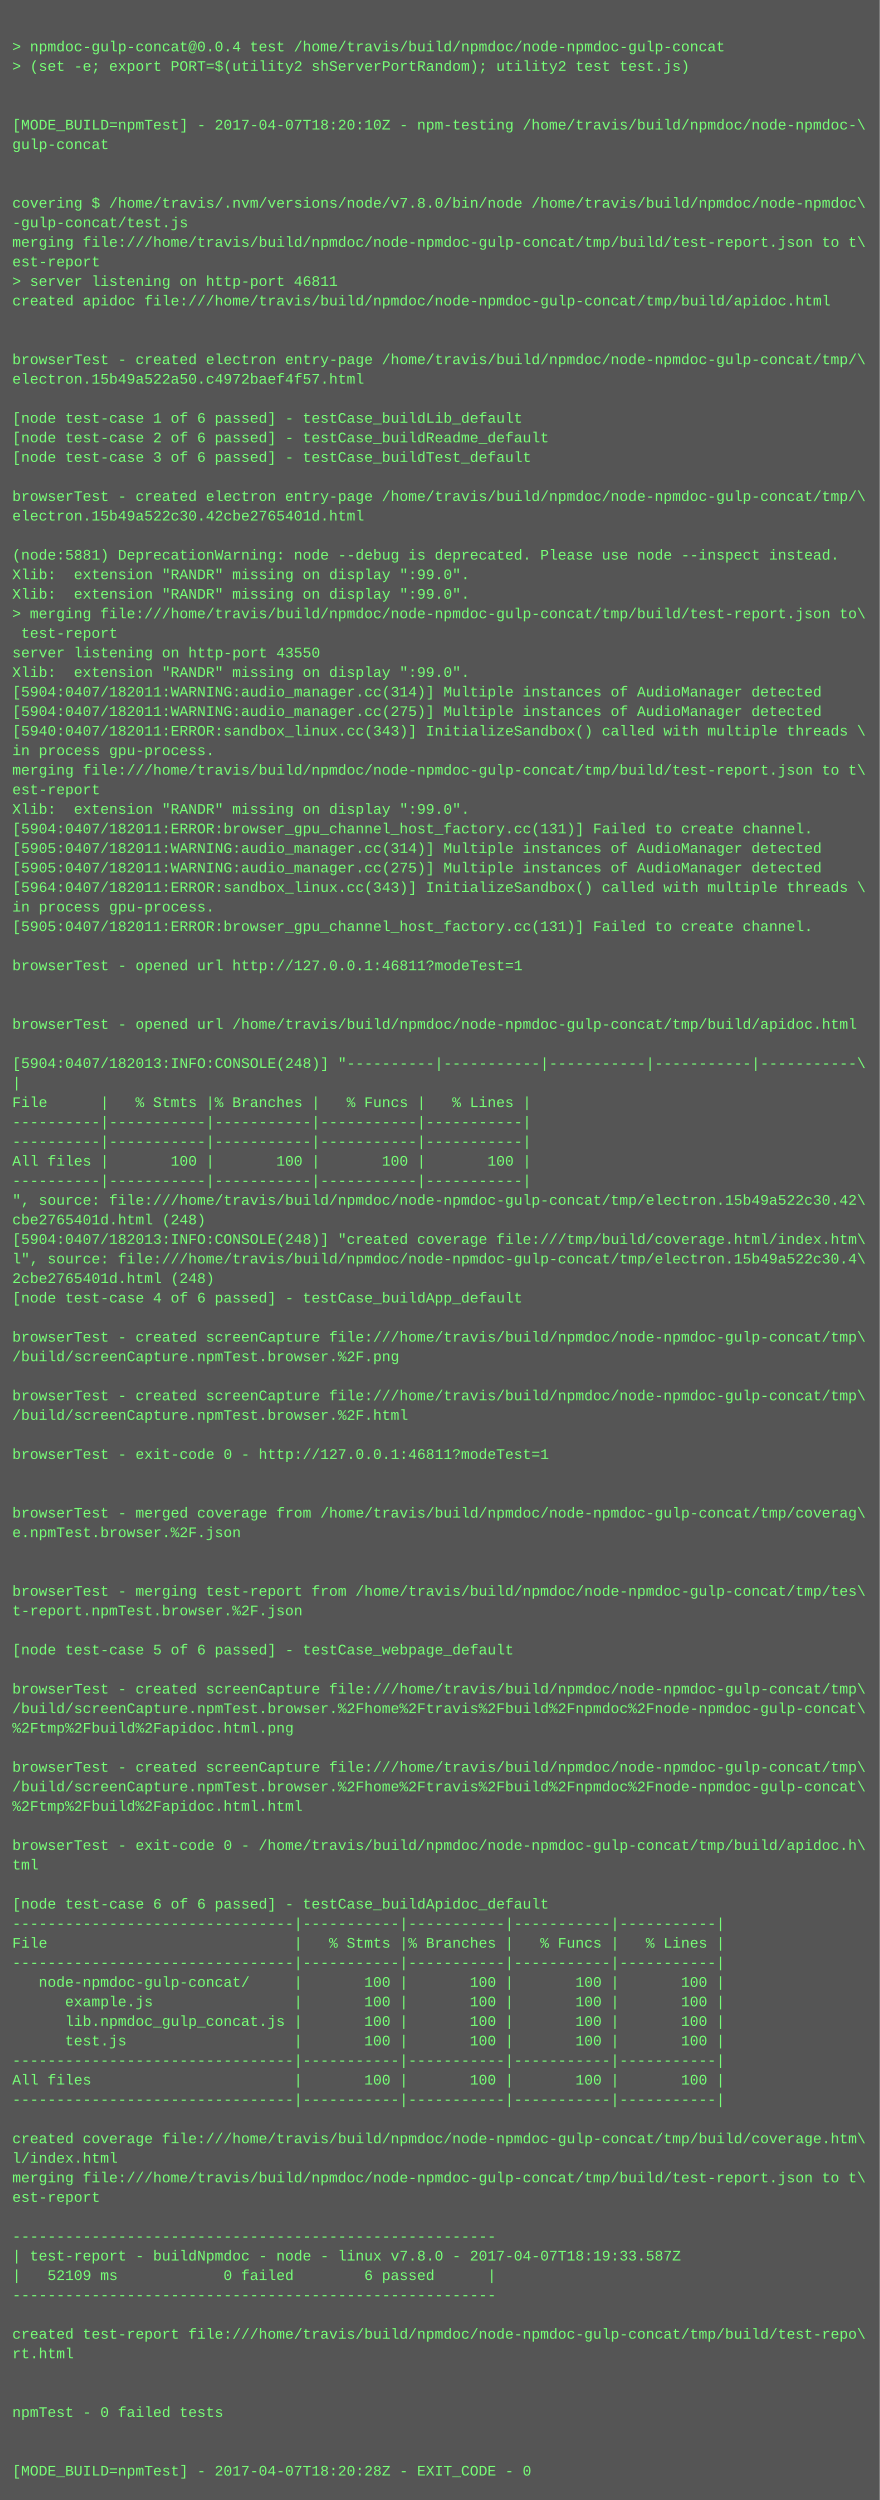
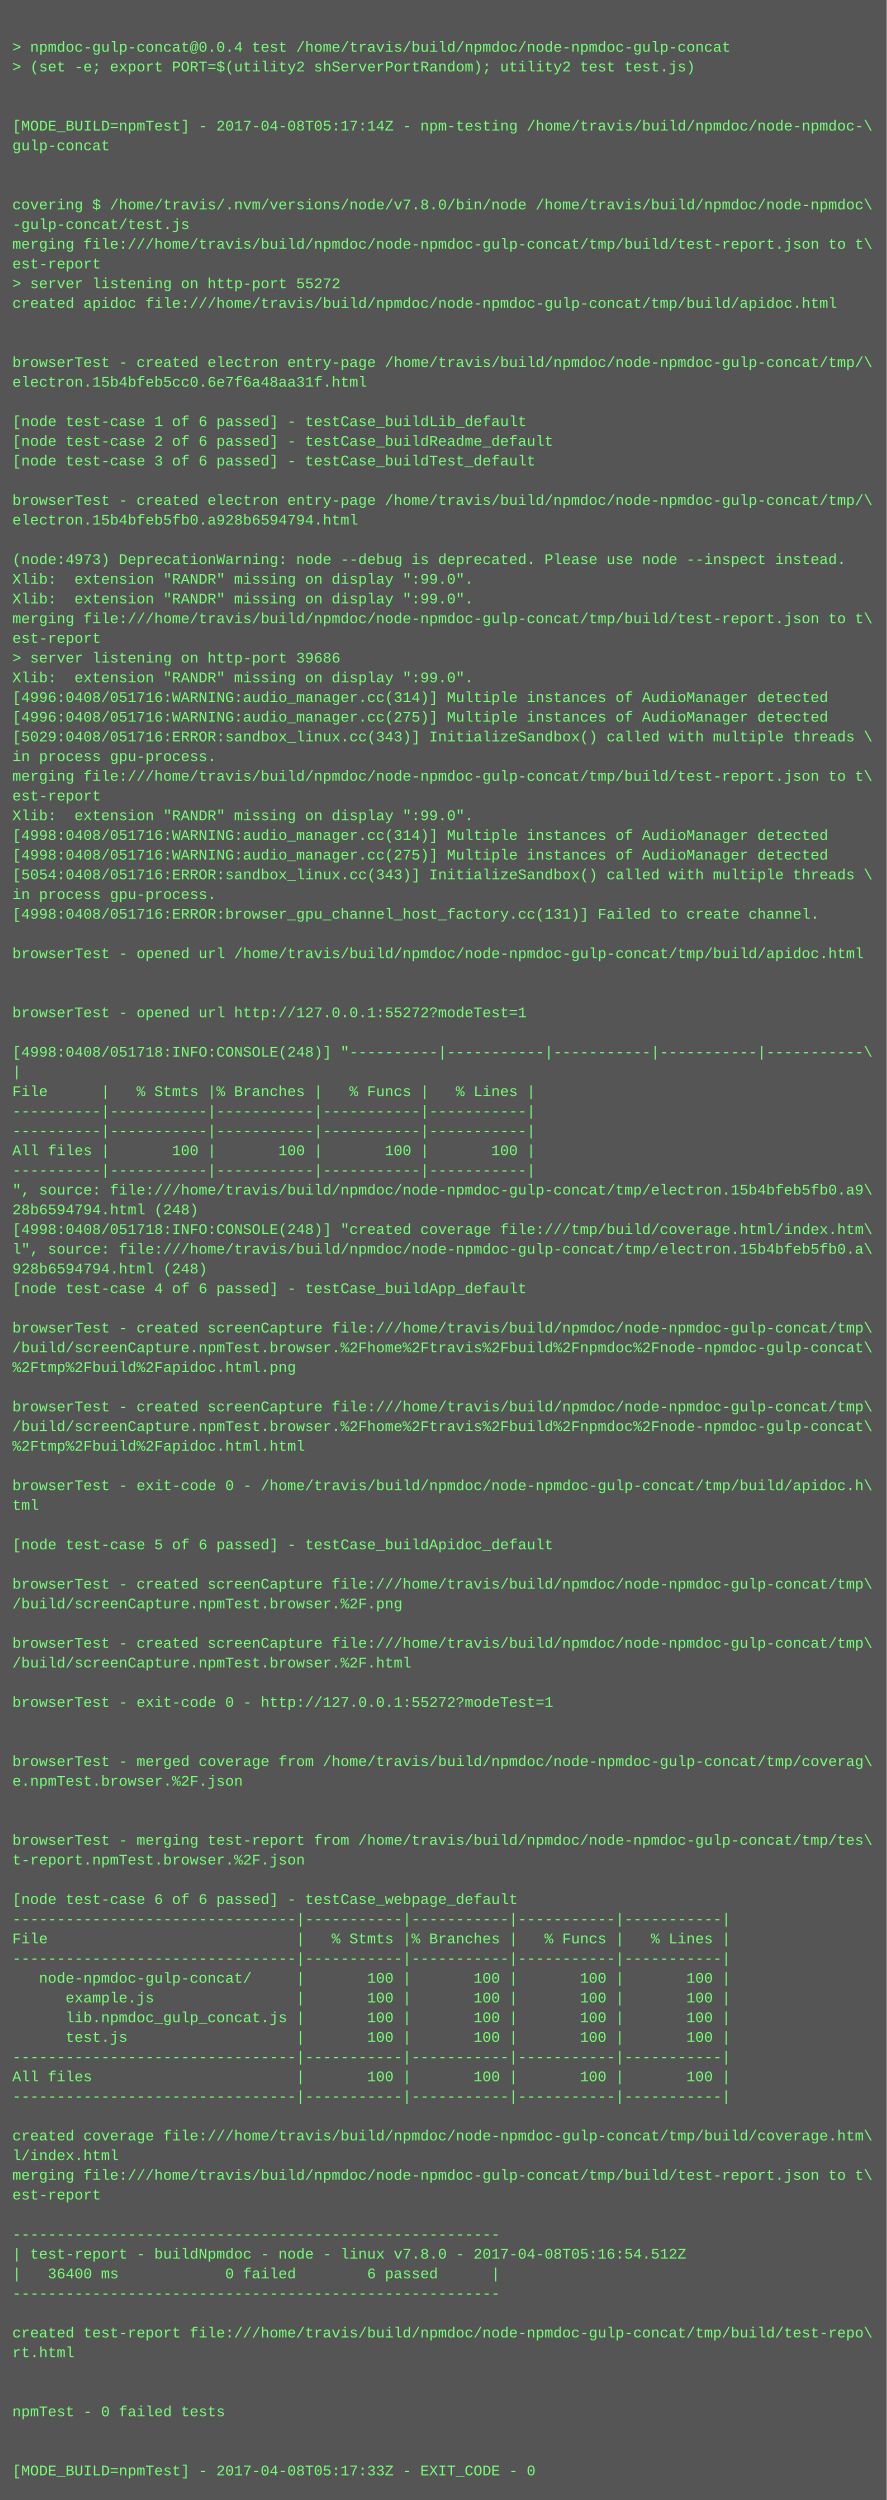
- <svg xmlns="http://www.w3.org/2000/svg" height="2046" width="720">
-   <rect height="2046" fill="#555" width="720" />
+ <svg xmlns="http://www.w3.org/2000/svg" height="2030" width="720">
+   <rect height="2030" fill="#555" width="720" />
  <text fill="#7f7" font-family="Courier New" font-size="12" xml:space="preserve">
    <tspan x="10" y="26" />
    <tspan x="10" y="42">&gt; npmdoc-gulp-concat@0.0.4 test /home/travis/build/npmdoc/node-npmdoc-gulp-concat</tspan>
    <tspan x="10" y="58">&gt; (set -e; export PORT=$(utility2 shServerPortRandom); utility2 test test.js)</tspan>
    <tspan x="10" y="74" />
    <tspan x="10" y="90" />
-     <tspan x="10" y="106">[MODE_BUILD=npmTest] - 2017-04-07T18:20:10Z - npm-testing /home/travis/build/npmdoc/node-npmdoc-\</tspan>
+     <tspan x="10" y="106">[MODE_BUILD=npmTest] - 2017-04-08T05:17:14Z - npm-testing /home/travis/build/npmdoc/node-npmdoc-\</tspan>
    <tspan x="10" y="122">gulp-concat</tspan>
    <tspan x="10" y="138" />
    <tspan x="10" y="154" />
    <tspan x="10" y="170">covering $ /home/travis/.nvm/versions/node/v7.8.0/bin/node /home/travis/build/npmdoc/node-npmdoc\</tspan>
    <tspan x="10" y="186">-gulp-concat/test.js</tspan>
    <tspan x="10" y="202">merging file:///home/travis/build/npmdoc/node-npmdoc-gulp-concat/tmp/build/test-report.json to t\</tspan>
    <tspan x="10" y="218">est-report</tspan>
-     <tspan x="10" y="234">&gt; server listening on http-port 46811</tspan>
+     <tspan x="10" y="234">&gt; server listening on http-port 55272</tspan>
    <tspan x="10" y="250">created apidoc file:///home/travis/build/npmdoc/node-npmdoc-gulp-concat/tmp/build/apidoc.html</tspan>
    <tspan x="10" y="266" />
    <tspan x="10" y="282" />
    <tspan x="10" y="298">browserTest - created electron entry-page /home/travis/build/npmdoc/node-npmdoc-gulp-concat/tmp/\</tspan>
-     <tspan x="10" y="314">electron.15b49a522a50.c4972baef4f57.html</tspan>
+     <tspan x="10" y="314">electron.15b4bfeb5cc0.6e7f6a48aa31f.html</tspan>
    <tspan x="10" y="330" />
    <tspan x="10" y="346">[node test-case 1 of 6 passed] - testCase_buildLib_default</tspan>
    <tspan x="10" y="362">[node test-case 2 of 6 passed] - testCase_buildReadme_default</tspan>
    <tspan x="10" y="378">[node test-case 3 of 6 passed] - testCase_buildTest_default</tspan>
    <tspan x="10" y="394" />
    <tspan x="10" y="410">browserTest - created electron entry-page /home/travis/build/npmdoc/node-npmdoc-gulp-concat/tmp/\</tspan>
-     <tspan x="10" y="426">electron.15b49a522c30.42cbe2765401d.html</tspan>
+     <tspan x="10" y="426">electron.15b4bfeb5fb0.a928b6594794.html</tspan>
    <tspan x="10" y="442" />
-     <tspan x="10" y="458">(node:5881) DeprecationWarning: node --debug is deprecated. Please use node --inspect instead.</tspan>
+     <tspan x="10" y="458">(node:4973) DeprecationWarning: node --debug is deprecated. Please use node --inspect instead.</tspan>
    <tspan x="10" y="474">Xlib:  extension "RANDR" missing on display ":99.0".</tspan>
    <tspan x="10" y="490">Xlib:  extension "RANDR" missing on display ":99.0".</tspan>
-     <tspan x="10" y="506">&gt; merging file:///home/travis/build/npmdoc/node-npmdoc-gulp-concat/tmp/build/test-report.json to\</tspan>
-     <tspan x="10" y="522"> test-report</tspan>
-     <tspan x="10" y="538">server listening on http-port 43550</tspan>
+     <tspan x="10" y="506">merging file:///home/travis/build/npmdoc/node-npmdoc-gulp-concat/tmp/build/test-report.json to t\</tspan>
+     <tspan x="10" y="522">est-report</tspan>
+     <tspan x="10" y="538">&gt; server listening on http-port 39686</tspan>
    <tspan x="10" y="554">Xlib:  extension "RANDR" missing on display ":99.0".</tspan>
-     <tspan x="10" y="570">[5904:0407/182011:WARNING:audio_manager.cc(314)] Multiple instances of AudioManager detected</tspan>
-     <tspan x="10" y="586">[5904:0407/182011:WARNING:audio_manager.cc(275)] Multiple instances of AudioManager detected</tspan>
-     <tspan x="10" y="602">[5940:0407/182011:ERROR:sandbox_linux.cc(343)] InitializeSandbox() called with multiple threads \</tspan>
+     <tspan x="10" y="570">[4996:0408/051716:WARNING:audio_manager.cc(314)] Multiple instances of AudioManager detected</tspan>
+     <tspan x="10" y="586">[4996:0408/051716:WARNING:audio_manager.cc(275)] Multiple instances of AudioManager detected</tspan>
+     <tspan x="10" y="602">[5029:0408/051716:ERROR:sandbox_linux.cc(343)] InitializeSandbox() called with multiple threads \</tspan>
    <tspan x="10" y="618">in process gpu-process. </tspan>
    <tspan x="10" y="634">merging file:///home/travis/build/npmdoc/node-npmdoc-gulp-concat/tmp/build/test-report.json to t\</tspan>
    <tspan x="10" y="650">est-report</tspan>
    <tspan x="10" y="666">Xlib:  extension "RANDR" missing on display ":99.0".</tspan>
-     <tspan x="10" y="682">[5904:0407/182011:ERROR:browser_gpu_channel_host_factory.cc(131)] Failed to create channel.</tspan>
-     <tspan x="10" y="698">[5905:0407/182011:WARNING:audio_manager.cc(314)] Multiple instances of AudioManager detected</tspan>
-     <tspan x="10" y="714">[5905:0407/182011:WARNING:audio_manager.cc(275)] Multiple instances of AudioManager detected</tspan>
-     <tspan x="10" y="730">[5964:0407/182011:ERROR:sandbox_linux.cc(343)] InitializeSandbox() called with multiple threads \</tspan>
-     <tspan x="10" y="746">in process gpu-process. </tspan>
-     <tspan x="10" y="762">[5905:0407/182011:ERROR:browser_gpu_channel_host_factory.cc(131)] Failed to create channel.</tspan>
-     <tspan x="10" y="778" />
-     <tspan x="10" y="794">browserTest - opened url http://127.0.0.1:46811?modeTest=1</tspan>
+     <tspan x="10" y="682">[4998:0408/051716:WARNING:audio_manager.cc(314)] Multiple instances of AudioManager detected</tspan>
+     <tspan x="10" y="698">[4998:0408/051716:WARNING:audio_manager.cc(275)] Multiple instances of AudioManager detected</tspan>
+     <tspan x="10" y="714">[5054:0408/051716:ERROR:sandbox_linux.cc(343)] InitializeSandbox() called with multiple threads \</tspan>
+     <tspan x="10" y="730">in process gpu-process. </tspan>
+     <tspan x="10" y="746">[4998:0408/051716:ERROR:browser_gpu_channel_host_factory.cc(131)] Failed to create channel.</tspan>
+     <tspan x="10" y="762" />
+     <tspan x="10" y="778">browserTest - opened url /home/travis/build/npmdoc/node-npmdoc-gulp-concat/tmp/build/apidoc.html</tspan>
+     <tspan x="10" y="794" />
    <tspan x="10" y="810" />
-     <tspan x="10" y="826" />
-     <tspan x="10" y="842">browserTest - opened url /home/travis/build/npmdoc/node-npmdoc-gulp-concat/tmp/build/apidoc.html</tspan>
-     <tspan x="10" y="858" />
-     <tspan x="10" y="874">[5904:0407/182013:INFO:CONSOLE(248)] "----------|-----------|-----------|-----------|-----------\</tspan>
-     <tspan x="10" y="890">|</tspan>
-     <tspan x="10" y="906">File      |   % Stmts |% Branches |   % Funcs |   % Lines |</tspan>
+     <tspan x="10" y="826">browserTest - opened url http://127.0.0.1:55272?modeTest=1</tspan>
+     <tspan x="10" y="842" />
+     <tspan x="10" y="858">[4998:0408/051718:INFO:CONSOLE(248)] "----------|-----------|-----------|-----------|-----------\</tspan>
+     <tspan x="10" y="874">|</tspan>
+     <tspan x="10" y="890">File      |   % Stmts |% Branches |   % Funcs |   % Lines |</tspan>
+     <tspan x="10" y="906">----------|-----------|-----------|-----------|-----------|</tspan>
    <tspan x="10" y="922">----------|-----------|-----------|-----------|-----------|</tspan>
-     <tspan x="10" y="938">----------|-----------|-----------|-----------|-----------|</tspan>
-     <tspan x="10" y="954">All files |       100 |       100 |       100 |       100 |</tspan>
-     <tspan x="10" y="970">----------|-----------|-----------|-----------|-----------|</tspan>
-     <tspan x="10" y="986">", source: file:///home/travis/build/npmdoc/node-npmdoc-gulp-concat/tmp/electron.15b49a522c30.42\</tspan>
-     <tspan x="10" y="1002">cbe2765401d.html (248)</tspan>
-     <tspan x="10" y="1018">[5904:0407/182013:INFO:CONSOLE(248)] "created coverage file:///tmp/build/coverage.html/index.htm\</tspan>
-     <tspan x="10" y="1034">l", source: file:///home/travis/build/npmdoc/node-npmdoc-gulp-concat/tmp/electron.15b49a522c30.4\</tspan>
-     <tspan x="10" y="1050">2cbe2765401d.html (248)</tspan>
-     <tspan x="10" y="1066">[node test-case 4 of 6 passed] - testCase_buildApp_default</tspan>
-     <tspan x="10" y="1082" />
-     <tspan x="10" y="1098">browserTest - created screenCapture file:///home/travis/build/npmdoc/node-npmdoc-gulp-concat/tmp\</tspan>
-     <tspan x="10" y="1114">/build/screenCapture.npmTest.browser.%2F.png</tspan>
+     <tspan x="10" y="938">All files |       100 |       100 |       100 |       100 |</tspan>
+     <tspan x="10" y="954">----------|-----------|-----------|-----------|-----------|</tspan>
+     <tspan x="10" y="970">", source: file:///home/travis/build/npmdoc/node-npmdoc-gulp-concat/tmp/electron.15b4bfeb5fb0.a9\</tspan>
+     <tspan x="10" y="986">28b6594794.html (248)</tspan>
+     <tspan x="10" y="1002">[4998:0408/051718:INFO:CONSOLE(248)] "created coverage file:///tmp/build/coverage.html/index.htm\</tspan>
+     <tspan x="10" y="1018">l", source: file:///home/travis/build/npmdoc/node-npmdoc-gulp-concat/tmp/electron.15b4bfeb5fb0.a\</tspan>
+     <tspan x="10" y="1034">928b6594794.html (248)</tspan>
+     <tspan x="10" y="1050">[node test-case 4 of 6 passed] - testCase_buildApp_default</tspan>
+     <tspan x="10" y="1066" />
+     <tspan x="10" y="1082">browserTest - created screenCapture file:///home/travis/build/npmdoc/node-npmdoc-gulp-concat/tmp\</tspan>
+     <tspan x="10" y="1098">/build/screenCapture.npmTest.browser.%2Fhome%2Ftravis%2Fbuild%2Fnpmdoc%2Fnode-npmdoc-gulp-concat\</tspan>
+     <tspan x="10" y="1114">%2Ftmp%2Fbuild%2Fapidoc.html.png</tspan>
    <tspan x="10" y="1130" />
    <tspan x="10" y="1146">browserTest - created screenCapture file:///home/travis/build/npmdoc/node-npmdoc-gulp-concat/tmp\</tspan>
-     <tspan x="10" y="1162">/build/screenCapture.npmTest.browser.%2F.html</tspan>
-     <tspan x="10" y="1178" />
-     <tspan x="10" y="1194">browserTest - exit-code 0 - http://127.0.0.1:46811?modeTest=1</tspan>
-     <tspan x="10" y="1210" />
-     <tspan x="10" y="1226" />
-     <tspan x="10" y="1242">browserTest - merged coverage from /home/travis/build/npmdoc/node-npmdoc-gulp-concat/tmp/coverag\</tspan>
-     <tspan x="10" y="1258">e.npmTest.browser.%2F.json</tspan>
+     <tspan x="10" y="1162">/build/screenCapture.npmTest.browser.%2Fhome%2Ftravis%2Fbuild%2Fnpmdoc%2Fnode-npmdoc-gulp-concat\</tspan>
+     <tspan x="10" y="1178">%2Ftmp%2Fbuild%2Fapidoc.html.html</tspan>
+     <tspan x="10" y="1194" />
+     <tspan x="10" y="1210">browserTest - exit-code 0 - /home/travis/build/npmdoc/node-npmdoc-gulp-concat/tmp/build/apidoc.h\</tspan>
+     <tspan x="10" y="1226">tml</tspan>
+     <tspan x="10" y="1242" />
+     <tspan x="10" y="1258">[node test-case 5 of 6 passed] - testCase_buildApidoc_default</tspan>
    <tspan x="10" y="1274" />
-     <tspan x="10" y="1290" />
-     <tspan x="10" y="1306">browserTest - merging test-report from /home/travis/build/npmdoc/node-npmdoc-gulp-concat/tmp/tes\</tspan>
-     <tspan x="10" y="1322">t-report.npmTest.browser.%2F.json</tspan>
-     <tspan x="10" y="1338" />
-     <tspan x="10" y="1354">[node test-case 5 of 6 passed] - testCase_webpage_default</tspan>
+     <tspan x="10" y="1290">browserTest - created screenCapture file:///home/travis/build/npmdoc/node-npmdoc-gulp-concat/tmp\</tspan>
+     <tspan x="10" y="1306">/build/screenCapture.npmTest.browser.%2F.png</tspan>
+     <tspan x="10" y="1322" />
+     <tspan x="10" y="1338">browserTest - created screenCapture file:///home/travis/build/npmdoc/node-npmdoc-gulp-concat/tmp\</tspan>
+     <tspan x="10" y="1354">/build/screenCapture.npmTest.browser.%2F.html</tspan>
    <tspan x="10" y="1370" />
-     <tspan x="10" y="1386">browserTest - created screenCapture file:///home/travis/build/npmdoc/node-npmdoc-gulp-concat/tmp\</tspan>
-     <tspan x="10" y="1402">/build/screenCapture.npmTest.browser.%2Fhome%2Ftravis%2Fbuild%2Fnpmdoc%2Fnode-npmdoc-gulp-concat\</tspan>
-     <tspan x="10" y="1418">%2Ftmp%2Fbuild%2Fapidoc.html.png</tspan>
-     <tspan x="10" y="1434" />
-     <tspan x="10" y="1450">browserTest - created screenCapture file:///home/travis/build/npmdoc/node-npmdoc-gulp-concat/tmp\</tspan>
-     <tspan x="10" y="1466">/build/screenCapture.npmTest.browser.%2Fhome%2Ftravis%2Fbuild%2Fnpmdoc%2Fnode-npmdoc-gulp-concat\</tspan>
-     <tspan x="10" y="1482">%2Ftmp%2Fbuild%2Fapidoc.html.html</tspan>
-     <tspan x="10" y="1498" />
-     <tspan x="10" y="1514">browserTest - exit-code 0 - /home/travis/build/npmdoc/node-npmdoc-gulp-concat/tmp/build/apidoc.h\</tspan>
-     <tspan x="10" y="1530">tml</tspan>
-     <tspan x="10" y="1546" />
-     <tspan x="10" y="1562">[node test-case 6 of 6 passed] - testCase_buildApidoc_default</tspan>
-     <tspan x="10" y="1578">--------------------------------|-----------|-----------|-----------|-----------|</tspan>
-     <tspan x="10" y="1594">File                            |   % Stmts |% Branches |   % Funcs |   % Lines |</tspan>
-     <tspan x="10" y="1610">--------------------------------|-----------|-----------|-----------|-----------|</tspan>
-     <tspan x="10" y="1626">   node-npmdoc-gulp-concat/     |       100 |       100 |       100 |       100 |</tspan>
-     <tspan x="10" y="1642">      example.js                |       100 |       100 |       100 |       100 |</tspan>
-     <tspan x="10" y="1658">      lib.npmdoc_gulp_concat.js |       100 |       100 |       100 |       100 |</tspan>
-     <tspan x="10" y="1674">      test.js                   |       100 |       100 |       100 |       100 |</tspan>
-     <tspan x="10" y="1690">--------------------------------|-----------|-----------|-----------|-----------|</tspan>
-     <tspan x="10" y="1706">All files                       |       100 |       100 |       100 |       100 |</tspan>
-     <tspan x="10" y="1722">--------------------------------|-----------|-----------|-----------|-----------|</tspan>
-     <tspan x="10" y="1738" />
-     <tspan x="10" y="1754">created coverage file:///home/travis/build/npmdoc/node-npmdoc-gulp-concat/tmp/build/coverage.htm\</tspan>
-     <tspan x="10" y="1770">l/index.html</tspan>
-     <tspan x="10" y="1786">merging file:///home/travis/build/npmdoc/node-npmdoc-gulp-concat/tmp/build/test-report.json to t\</tspan>
-     <tspan x="10" y="1802">est-report</tspan>
-     <tspan x="10" y="1818" />
-     <tspan x="10" y="1834">-------------------------------------------------------</tspan>
-     <tspan x="10" y="1850">| test-report - buildNpmdoc - node - linux v7.8.0 - 2017-04-07T18:19:33.587Z</tspan>
-     <tspan x="10" y="1866">|   52109 ms            0 failed        6 passed      |</tspan>
-     <tspan x="10" y="1882">-------------------------------------------------------</tspan>
-     <tspan x="10" y="1898" />
-     <tspan x="10" y="1914">created test-report file:///home/travis/build/npmdoc/node-npmdoc-gulp-concat/tmp/build/test-repo\</tspan>
-     <tspan x="10" y="1930">rt.html</tspan>
+     <tspan x="10" y="1386">browserTest - exit-code 0 - http://127.0.0.1:55272?modeTest=1</tspan>
+     <tspan x="10" y="1402" />
+     <tspan x="10" y="1418" />
+     <tspan x="10" y="1434">browserTest - merged coverage from /home/travis/build/npmdoc/node-npmdoc-gulp-concat/tmp/coverag\</tspan>
+     <tspan x="10" y="1450">e.npmTest.browser.%2F.json</tspan>
+     <tspan x="10" y="1466" />
+     <tspan x="10" y="1482" />
+     <tspan x="10" y="1498">browserTest - merging test-report from /home/travis/build/npmdoc/node-npmdoc-gulp-concat/tmp/tes\</tspan>
+     <tspan x="10" y="1514">t-report.npmTest.browser.%2F.json</tspan>
+     <tspan x="10" y="1530" />
+     <tspan x="10" y="1546">[node test-case 6 of 6 passed] - testCase_webpage_default</tspan>
+     <tspan x="10" y="1562">--------------------------------|-----------|-----------|-----------|-----------|</tspan>
+     <tspan x="10" y="1578">File                            |   % Stmts |% Branches |   % Funcs |   % Lines |</tspan>
+     <tspan x="10" y="1594">--------------------------------|-----------|-----------|-----------|-----------|</tspan>
+     <tspan x="10" y="1610">   node-npmdoc-gulp-concat/     |       100 |       100 |       100 |       100 |</tspan>
+     <tspan x="10" y="1626">      example.js                |       100 |       100 |       100 |       100 |</tspan>
+     <tspan x="10" y="1642">      lib.npmdoc_gulp_concat.js |       100 |       100 |       100 |       100 |</tspan>
+     <tspan x="10" y="1658">      test.js                   |       100 |       100 |       100 |       100 |</tspan>
+     <tspan x="10" y="1674">--------------------------------|-----------|-----------|-----------|-----------|</tspan>
+     <tspan x="10" y="1690">All files                       |       100 |       100 |       100 |       100 |</tspan>
+     <tspan x="10" y="1706">--------------------------------|-----------|-----------|-----------|-----------|</tspan>
+     <tspan x="10" y="1722" />
+     <tspan x="10" y="1738">created coverage file:///home/travis/build/npmdoc/node-npmdoc-gulp-concat/tmp/build/coverage.htm\</tspan>
+     <tspan x="10" y="1754">l/index.html</tspan>
+     <tspan x="10" y="1770">merging file:///home/travis/build/npmdoc/node-npmdoc-gulp-concat/tmp/build/test-report.json to t\</tspan>
+     <tspan x="10" y="1786">est-report</tspan>
+     <tspan x="10" y="1802" />
+     <tspan x="10" y="1818">-------------------------------------------------------</tspan>
+     <tspan x="10" y="1834">| test-report - buildNpmdoc - node - linux v7.8.0 - 2017-04-08T05:16:54.512Z</tspan>
+     <tspan x="10" y="1850">|   36400 ms            0 failed        6 passed      |</tspan>
+     <tspan x="10" y="1866">-------------------------------------------------------</tspan>
+     <tspan x="10" y="1882" />
+     <tspan x="10" y="1898">created test-report file:///home/travis/build/npmdoc/node-npmdoc-gulp-concat/tmp/build/test-repo\</tspan>
+     <tspan x="10" y="1914">rt.html</tspan>
+     <tspan x="10" y="1930" />
    <tspan x="10" y="1946" />
-     <tspan x="10" y="1962" />
-     <tspan x="10" y="1978">npmTest - 0 failed tests</tspan>
+     <tspan x="10" y="1962">npmTest - 0 failed tests</tspan>
+     <tspan x="10" y="1978" />
    <tspan x="10" y="1994" />
-     <tspan x="10" y="2010" />
-     <tspan x="10" y="2026">[MODE_BUILD=npmTest] - 2017-04-07T18:20:28Z - EXIT_CODE - 0</tspan>
+     <tspan x="10" y="2010">[MODE_BUILD=npmTest] - 2017-04-08T05:17:33Z - EXIT_CODE - 0</tspan>
  </text>
</svg>
